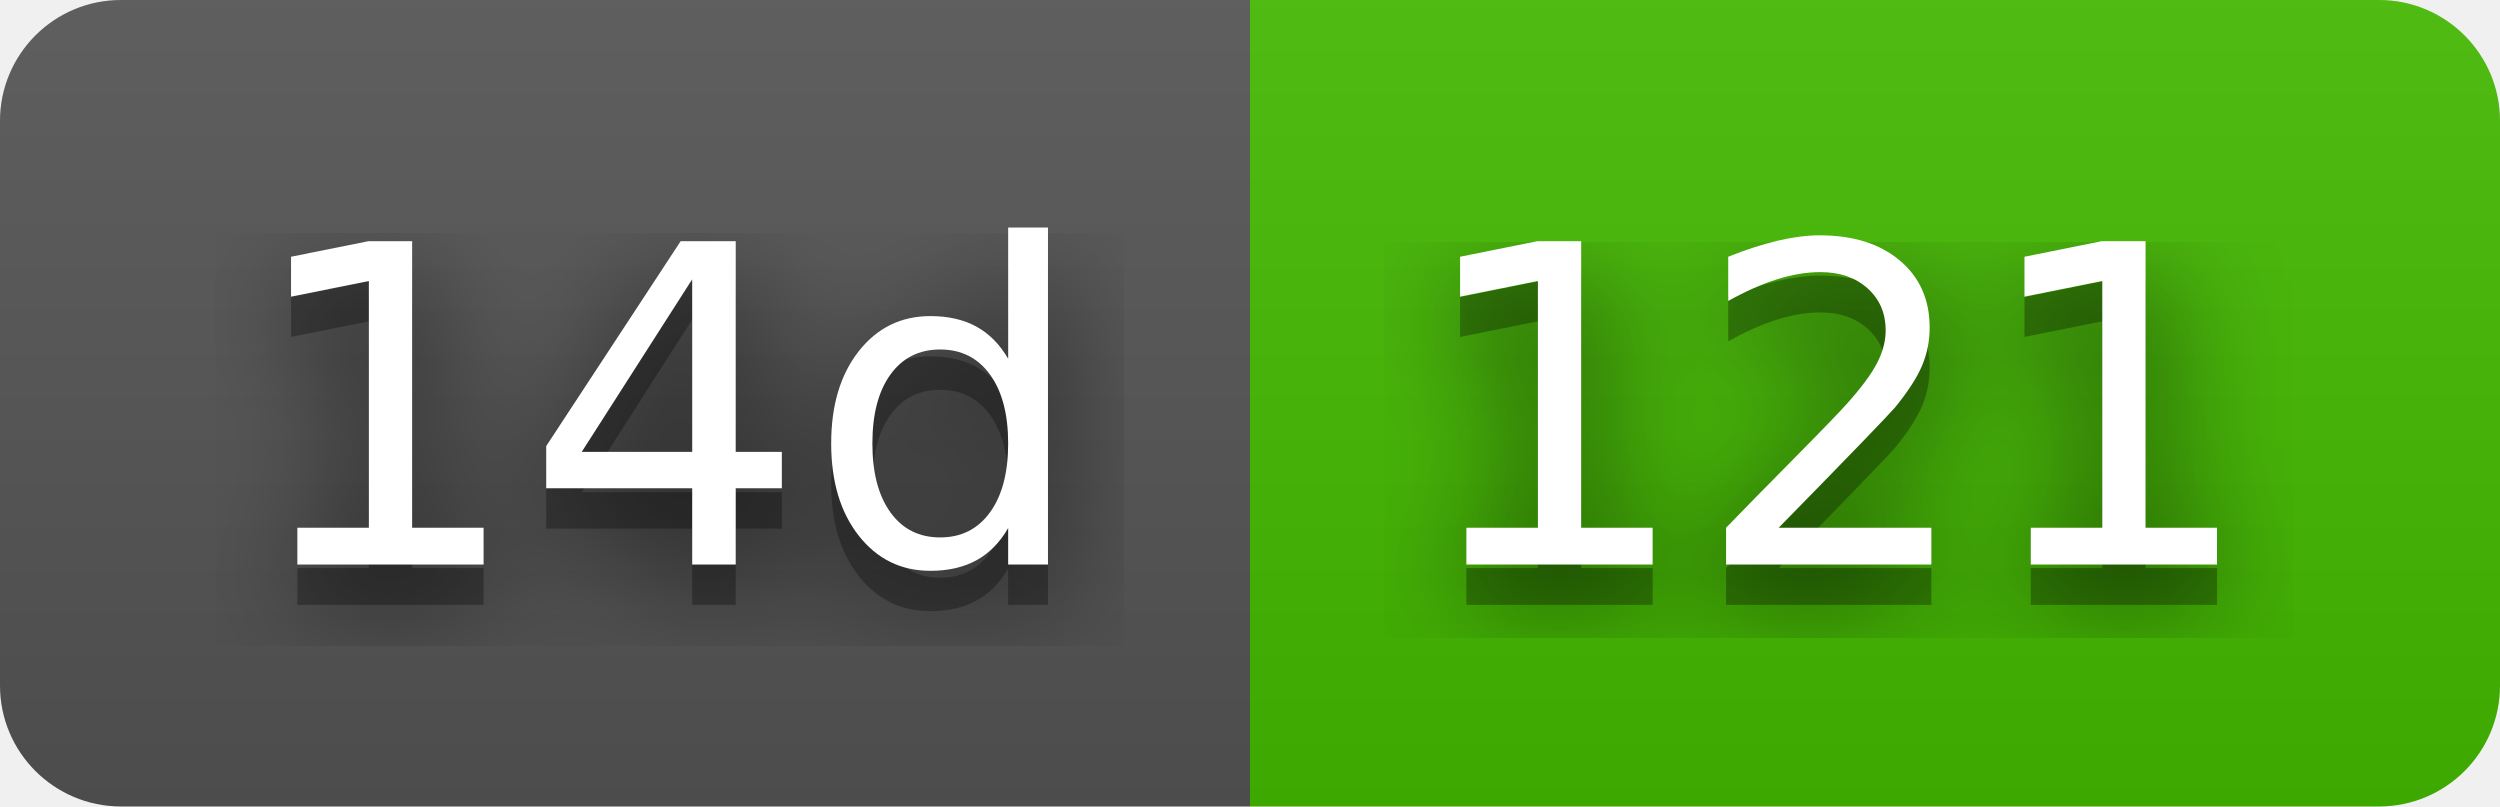
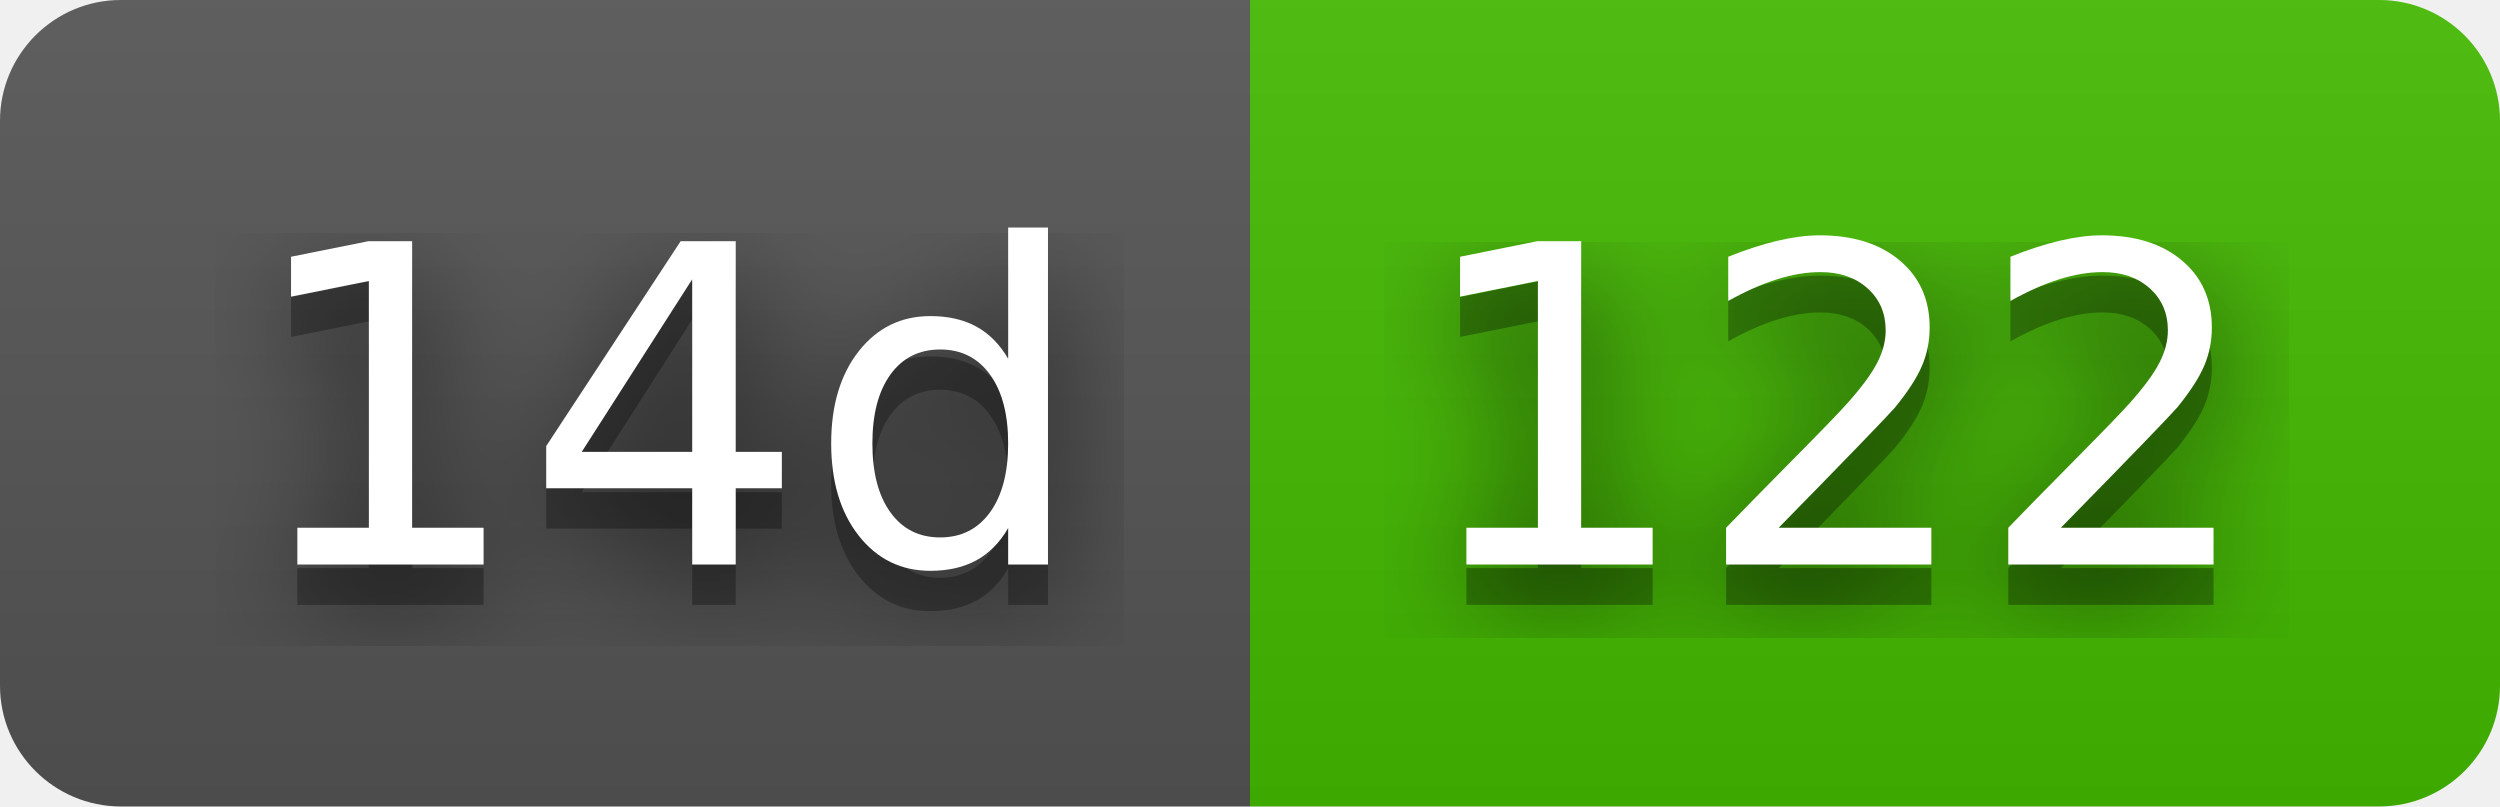
- <svg xmlns="http://www.w3.org/2000/svg" width="62" height="20" role="img" aria-label="14d: 121">
+ <svg xmlns="http://www.w3.org/2000/svg" width="62" height="20" role="img" aria-label="14d: 122">
  <filter id="blur">
    <feGaussianBlur stdDeviation="16" />
  </filter>
  <linearGradient id="s" x2="0" y2="100%">
    <stop offset="0" stop-color="#bbb" stop-opacity=".1" />
    <stop offset="1" stop-opacity=".1" />
  </linearGradient>
  <clipPath id="r">
    <rect width="62" height="20" rx="3" />
  </clipPath>
  <g clip-path="url(#r)">
    <rect width="31" height="20" fill="#555" />
    <rect x="31" width="31" height="20" fill="#4b0" />
    <rect width="62" height="20" fill="url(#s)" />
  </g>
  <g fill="#fff" text-anchor="middle" font-family="Verdana,Geneva,DejaVu Sans,sans-serif" text-rendering="geometricPrecision" font-size="110">
    <g transform="scale(.1)">
      <g aria-hidden="true" fill="#010101">
        <text x="165" y="150" fill-opacity=".8" filter="url(#blur)" textLength="210">14d</text>
        <text x="165" y="150" fill-opacity=".3" textLength="210">14d</text>
      </g>
      <text x="165" y="140" textLength="210">14d</text>
    </g>
    <g transform="scale(.1)">
      <g aria-hidden="true" fill="#010101">
-         <text x="455" y="150" fill-opacity=".8" filter="url(#blur)" textLength="210">121</text>
-         <text x="455" y="150" fill-opacity=".3" textLength="210">121</text>
+         <text x="455" y="150" fill-opacity=".8" filter="url(#blur)" textLength="210">122</text>
+         <text x="455" y="150" fill-opacity=".3" textLength="210">122</text>
      </g>
-       <text x="455" y="140" textLength="210">121</text>
+       <text x="455" y="140" textLength="210">122</text>
    </g>
  </g>
</svg>
